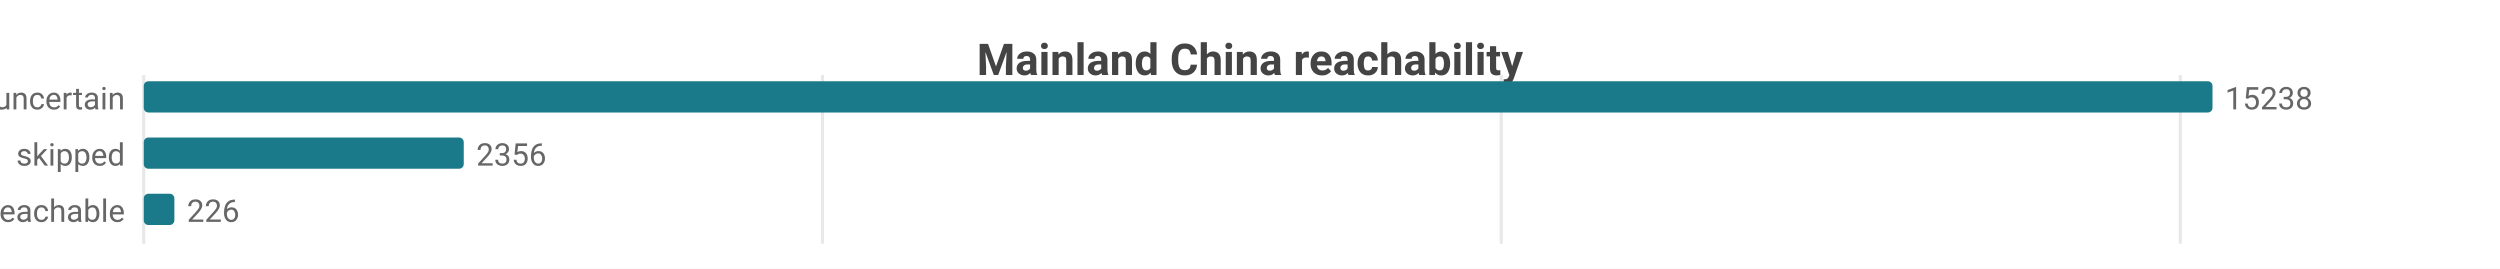
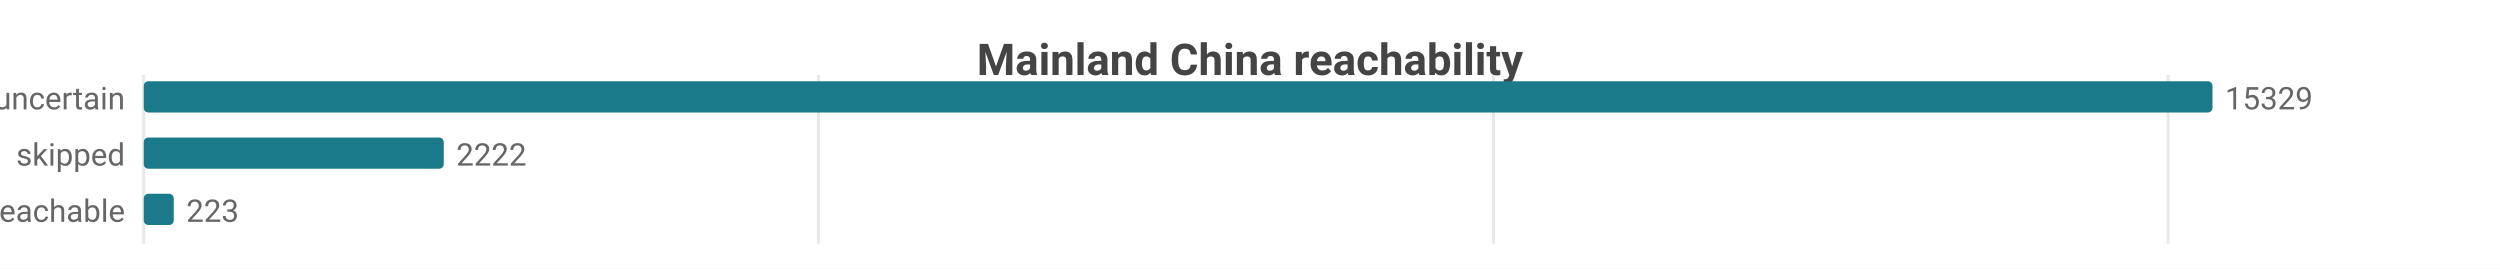
<svg xmlns="http://www.w3.org/2000/svg" width="800" height="86" viewBox="0 0 800 86">
  <rect width="800" height="86" fill="#ffffff" />
  <style>text{font-family:system-ui,-apple-system,'Segoe UI',Roboto,sans-serif}.g{stroke:#e8e8e8;stroke-width:1}.a{stroke:#999;stroke-width:1}.t{font-size:10px;fill:#666}.m{font-size:10px;text-anchor:middle;fill:#666}.e{font-size:10px;text-anchor:end;fill:#666}.l{font-size:11px;fill:#333}.tt{font-size:14px;font-weight:600;text-anchor:middle;fill:#444}.em{font-size:13px;text-anchor:middle;fill:#999}</style>
  <text class="tt" x="400.0" y="24">Mainland China reachability</text>
  <line class="g" x1="46" y1="24" x2="46" y2="78" />
-   <line class="g" x1="263.2" y1="24" x2="263.2" y2="78" />
-   <line class="g" x1="480.4" y1="24" x2="480.4" y2="78" />
-   <line class="g" x1="697.7" y1="24" x2="697.7" y2="78" />
+   <line class="g" x1="261.9" y1="24" x2="261.9" y2="78" />
+   <line class="g" x1="477.9" y1="24" x2="477.9" y2="78" />
+   <line class="g" x1="693.8" y1="24" x2="693.8" y2="78" />
  <text class="e" x="40" y="35">uncertain</text>
  <rect x="46" y="26" width="662" height="10" fill="#1a7a8a" rx="1.5" />
-   <text class="t" x="712" y="35">15238</text>
+   <text class="t" x="712" y="35">15329</text>
  <text class="e" x="40" y="53">skipped</text>
-   <rect x="46" y="44" width="102.4" height="10" fill="#1a7a8a" rx="1.5" />
-   <text class="t" x="152.4" y="53">2356</text>
+   <rect x="46" y="44" width="96.0" height="10" fill="#1a7a8a" rx="1.5" />
+   <text class="t" x="146.0" y="53">2222</text>
  <text class="e" x="40" y="71">reachable</text>
-   <rect x="46" y="62" width="9.8" height="10" fill="#1a7a8a" rx="1.5" />
-   <text class="t" x="59.8" y="71">226</text>
+   <rect x="46" y="62" width="9.6" height="10" fill="#1a7a8a" rx="1.5" />
+   <text class="t" x="59.6" y="71">223</text>
</svg>
